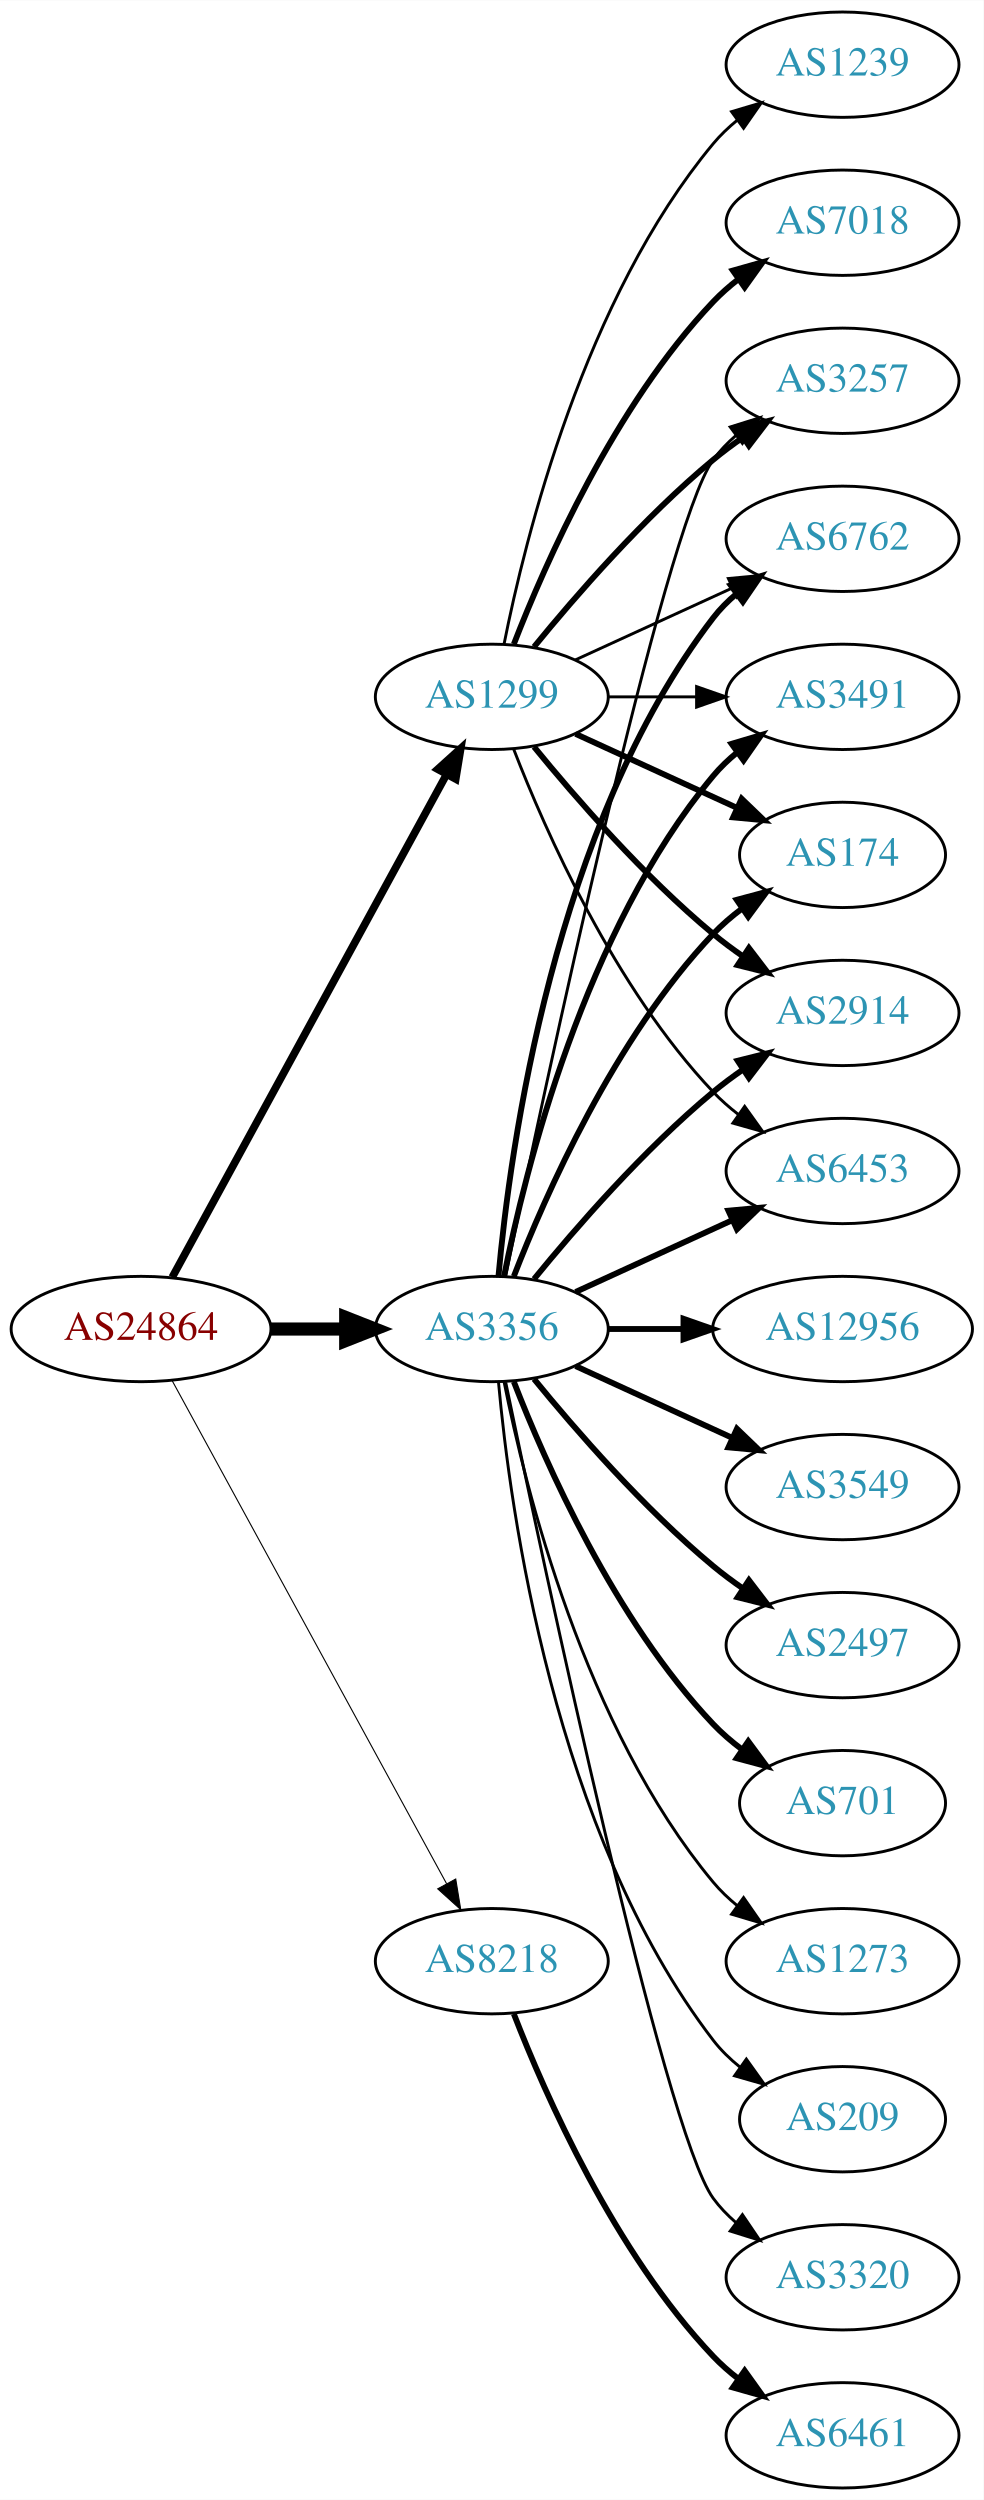
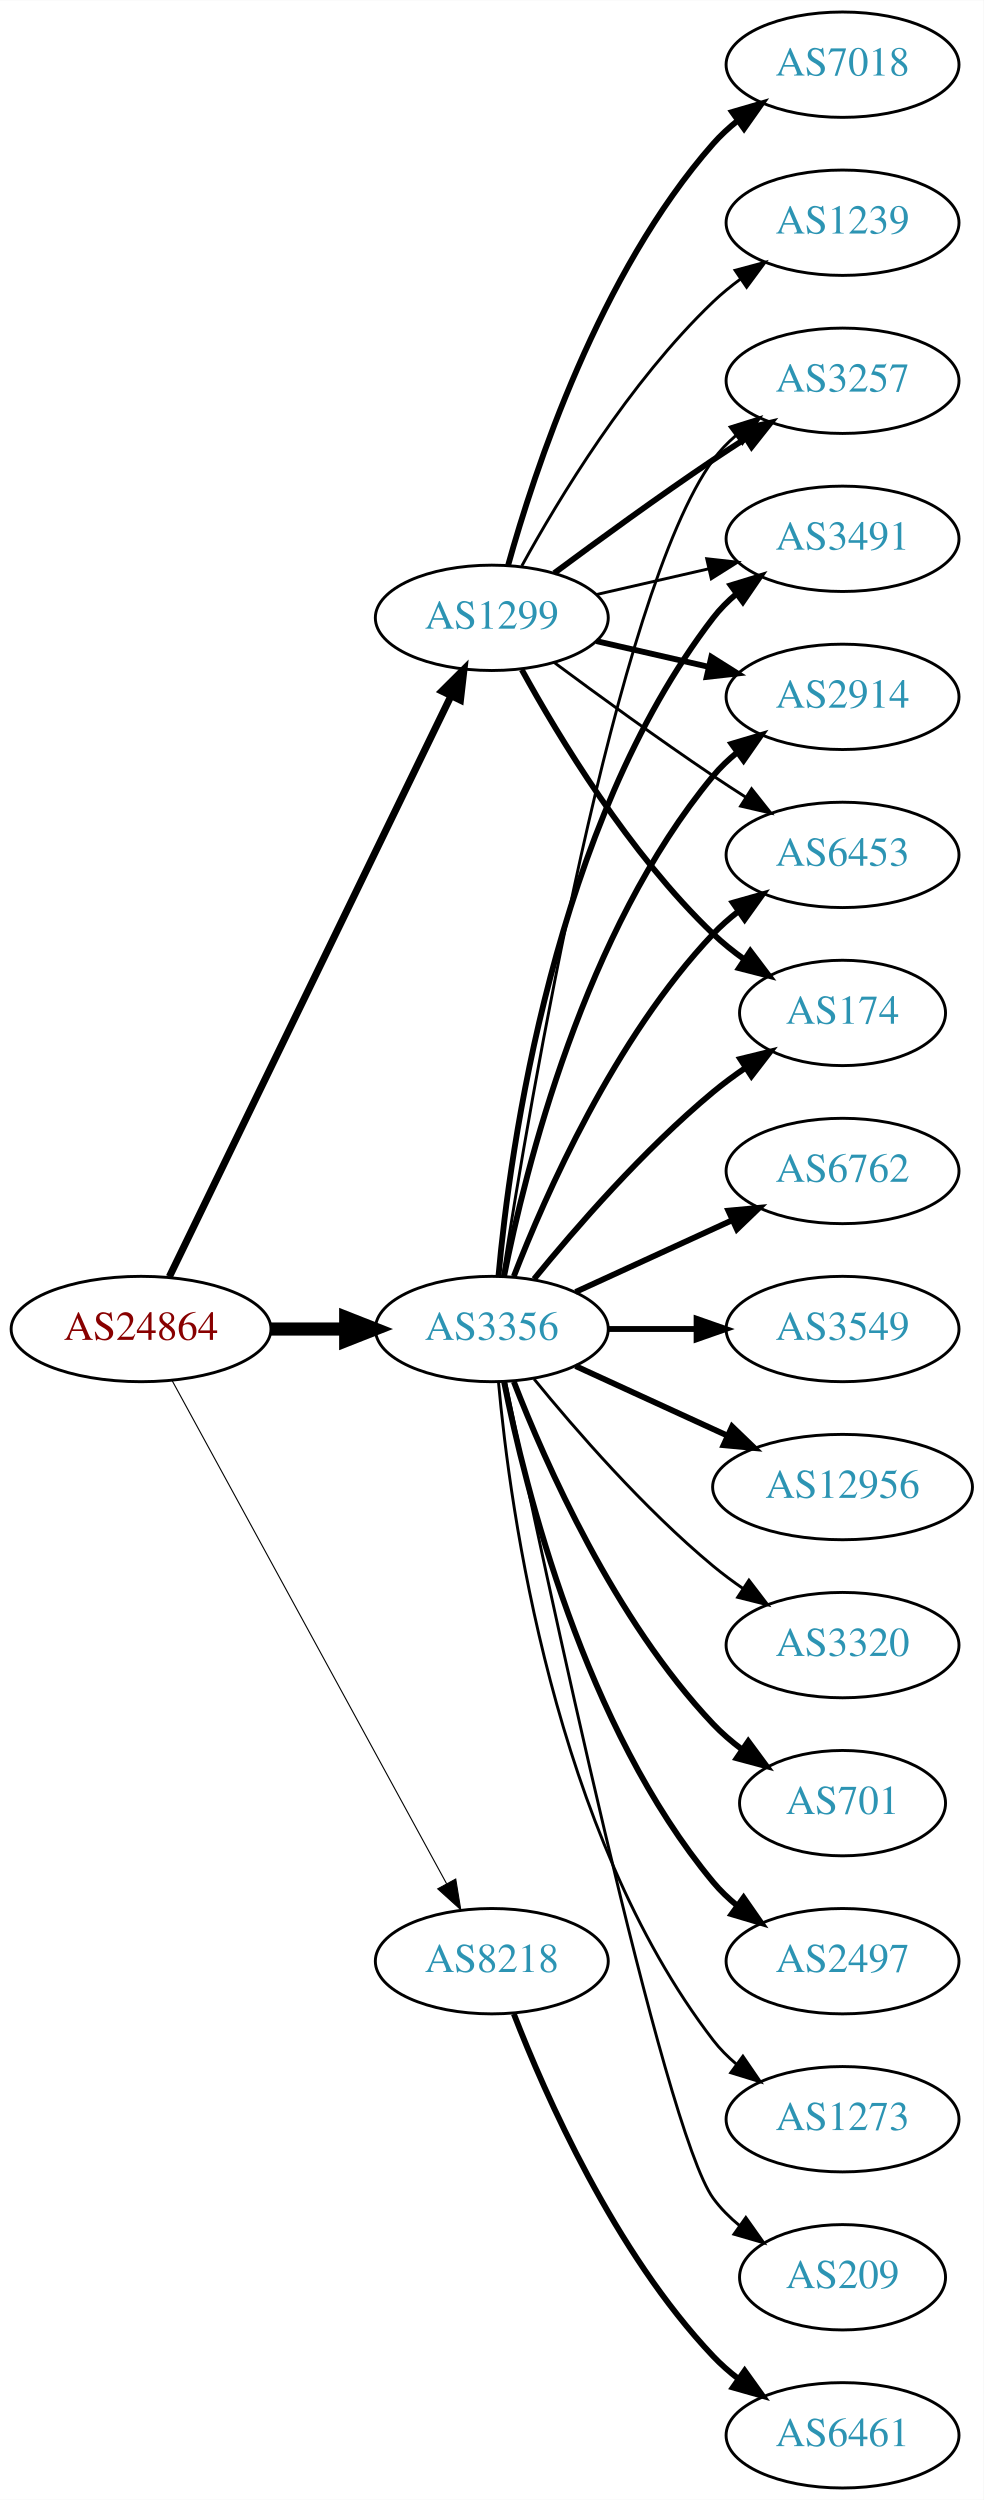
<svg xmlns="http://www.w3.org/2000/svg" xmlns:xlink="http://www.w3.org/1999/xlink" width="336pt" height="854pt" viewBox="0.00 0.00 336.08 854.00">
  <g id="graph0" class="graph" transform="scale(1 1) rotate(0) translate(4 850)">
    <polygon fill="white" stroke="none" points="-4,4 -4,-850 332.077,-850 332.077,4 -4,4" />
    <g id="node1" class="node">
      <g id="a_node1">
        <a xlink:href="/asn/24864" xlink:title="AS24864 ~ Raiffeisen Informatik GmbH &amp; Co KG [AT]">
          <ellipse fill="#ffffff" stroke="black" cx="44.196" cy="-396" rx="44.393" ry="18" />
          <text text-anchor="middle" x="44.196" y="-392.3" font-family="Times,serif" font-size="14.00" fill="#880000">AS24864</text>
        </a>
      </g>
    </g>
    <g id="node2" class="node">
      <g id="a_node2">
        <a xlink:href="/asn/1299" xlink:title="AS1299 ~ Telia Carrier [EU]">
-           <ellipse fill="#ffffff" stroke="black" cx="164.039" cy="-612" rx="39.794" ry="18" />
-           <text text-anchor="middle" x="164.039" y="-608.3" font-family="Times,serif" font-size="14.00" fill="#2c94b3">AS1299</text>
+           <ellipse fill="#ffffff" stroke="black" cx="164.039" cy="-639" rx="39.794" ry="18" />
+           <text text-anchor="middle" x="164.039" y="-635.3" font-family="Times,serif" font-size="14.00" fill="#2c94b3">AS1299</text>
        </a>
      </g>
    </g>
    <g id="edge1" class="edge">
-       <path fill="none" stroke="black" stroke-width="2.625" d="M54.84,-413.676C75.521,-451.584 124.234,-540.873 148.613,-585.559" />
-       <polygon fill="black" stroke="black" stroke-width="2.625" points="145.565,-587.28 153.427,-594.383 151.71,-583.928 145.565,-587.28" />
+       <path fill="none" stroke="black" stroke-width="2.438" d="M53.861,-413.868C74.342,-456.101 125.829,-562.272 150.055,-612.227" />
+       <polygon fill="black" stroke="black" stroke-width="2.438" points="147.007,-613.963 154.52,-621.433 153.305,-610.908 147.007,-613.963" />
    </g>
    <g id="node3" class="node">
      <g id="a_node3">
        <a xlink:href="/asn/3356" xlink:title="AS3356 ~ Level 3 Parent, LLC [US]">
          <ellipse fill="#ffffff" stroke="black" cx="164.039" cy="-396" rx="39.794" ry="18" />
          <text text-anchor="middle" x="164.039" y="-392.3" font-family="Times,serif" font-size="14.00" fill="#2c94b3">AS3356</text>
        </a>
      </g>
    </g>
    <g id="edge2" class="edge">
      <path fill="none" stroke="black" stroke-width="4.5" d="M88.407,-396C96.72,-396 105.482,-396 113.965,-396" />
      <polygon fill="black" stroke="black" stroke-width="4.5" points="114.123,-399.938 124.123,-396 114.123,-392.063 114.123,-399.938" />
    </g>
    <g id="node4" class="node">
      <g id="a_node4">
        <a xlink:href="/asn/8218" xlink:title="AS8218 ~ legacy Neotelecoms [FR]">
          <ellipse fill="#ffffff" stroke="black" cx="164.039" cy="-180" rx="39.794" ry="18" />
          <text text-anchor="middle" x="164.039" y="-176.3" font-family="Times,serif" font-size="14.00" fill="#2c94b3">AS8218</text>
        </a>
      </g>
    </g>
    <g id="edge3" class="edge">
      <path fill="none" stroke="black" stroke-width="0.375" d="M54.84,-378.324C75.521,-340.416 124.234,-251.127 148.613,-206.441" />
      <polygon fill="black" stroke="black" stroke-width="0.375" points="151.71,-208.072 153.427,-197.617 145.565,-204.72 151.71,-208.072" />
    </g>
    <g id="node5" class="node">
      <g id="a_node5">
+         <a xlink:href="/asn/174" xlink:title="AS174 ~ Cogent Communications [US]">
+           <ellipse fill="#ffffff" stroke="black" cx="283.881" cy="-504" rx="35.194" ry="18" />
+           <text text-anchor="middle" x="283.881" y="-500.3" font-family="Times,serif" font-size="14.00" fill="#2c94b3">AS174</text>
+         </a>
+       </g>
+     </g>
+     <g id="edge4" class="edge">
+       <path fill="none" stroke="black" stroke-width="2" d="M174.28,-621.287C186.825,-598.439 211.002,-558.389 239.685,-531 242.939,-527.893 246.606,-524.954 250.393,-522.24" />
+       <polygon fill="black" stroke="black" stroke-width="2" points="252.37,-525.128 258.761,-516.678 248.495,-519.299 252.37,-525.128" />
+     </g>
+     <g id="node6" class="node">
+       <g id="a_node6">
        <a xlink:href="/asn/3257" xlink:title="AS3257 ~ GTT [DE]">
          <ellipse fill="#ffffff" stroke="black" cx="283.881" cy="-720" rx="39.794" ry="18" />
          <text text-anchor="middle" x="283.881" y="-716.3" font-family="Times,serif" font-size="14.00" fill="#2c94b3">AS3257</text>
        </a>
      </g>
    </g>
-     <g id="edge4" class="edge">
-       <path fill="none" stroke="black" stroke-width="2" d="M178.458,-629.065C192.572,-646.375 215.987,-673.345 239.685,-693 242.901,-695.668 246.402,-698.27 249.972,-700.741" />
-       <polygon fill="black" stroke="black" stroke-width="2" points="248.05,-703.666 258.329,-706.236 251.896,-697.817 248.05,-703.666" />
-     </g>
-     <g id="node6" class="node">
-       <g id="a_node6">
-         <a xlink:href="/asn/6762" xlink:title="AS6762 ~ TELECOM ITALIA SPARKLE S.p.A. [IT]">
-           <ellipse fill="#ffffff" stroke="black" cx="283.881" cy="-666" rx="39.794" ry="18" />
-           <text text-anchor="middle" x="283.881" y="-662.3" font-family="Times,serif" font-size="14.00" fill="#2c94b3">AS6762</text>
-         </a>
-       </g>
-     </g>
    <g id="edge5" class="edge">
-       <path fill="none" stroke="black" d="M192.667,-624.661C208.624,-631.973 228.895,-641.261 246.178,-649.181" />
-       <polygon fill="black" stroke="black" points="244.876,-652.435 255.425,-653.419 247.793,-646.071 244.876,-652.435" />
+       <path fill="none" stroke="black" stroke-width="2" d="M185.369,-654.277C200.231,-665.304 220.976,-680.407 239.685,-693 243.234,-695.389 246.984,-697.839 250.733,-700.242" />
+       <polygon fill="black" stroke="black" stroke-width="2" points="249.059,-703.325 259.381,-705.712 252.801,-697.409 249.059,-703.325" />
    </g>
    <g id="node7" class="node">
      <g id="a_node7">
-         <a xlink:href="/asn/1239" xlink:title="AS1239 ~ Sprint [US]">
-           <ellipse fill="#ffffff" stroke="black" cx="283.881" cy="-828" rx="39.794" ry="18" />
-           <text text-anchor="middle" x="283.881" y="-824.3" font-family="Times,serif" font-size="14.00" fill="#2c94b3">AS1239</text>
+         <a xlink:href="/asn/3491" xlink:title="AS3491 ~ PCCW Global, Inc. [US]">
+           <ellipse fill="#ffffff" stroke="black" cx="283.881" cy="-666" rx="39.794" ry="18" />
+           <text text-anchor="middle" x="283.881" y="-662.3" font-family="Times,serif" font-size="14.00" fill="#2c94b3">AS3491</text>
        </a>
      </g>
    </g>
    <g id="edge6" class="edge">
-       <path fill="none" stroke="black" d="M168.237,-630.073C175.401,-666.141 195.675,-748.125 239.685,-801 242.09,-803.889 244.886,-806.563 247.879,-809.013" />
-       <polygon fill="black" stroke="black" points="245.967,-811.95 256.122,-814.973 250.069,-806.277 245.967,-811.95" />
+       <path fill="none" stroke="black" d="M199.758,-646.955C211.758,-649.704 225.379,-652.825 238.071,-655.733" />
+       <polygon fill="black" stroke="black" points="237.474,-659.187 248.003,-658.009 239.037,-652.364 237.474,-659.187" />
    </g>
    <g id="node8" class="node">
      <g id="a_node8">
-         <a xlink:href="/asn/7018" xlink:title="AS7018 ~ AT&amp;T Services, Inc. [US]">
-           <ellipse fill="#ffffff" stroke="black" cx="283.881" cy="-774" rx="39.794" ry="18" />
-           <text text-anchor="middle" x="283.881" y="-770.3" font-family="Times,serif" font-size="14.00" fill="#2c94b3">AS7018</text>
+         <a xlink:href="/asn/2914" xlink:title="AS2914 ~ NTT America, Inc. [US]">
+           <ellipse fill="#ffffff" stroke="black" cx="283.881" cy="-612" rx="39.794" ry="18" />
+           <text text-anchor="middle" x="283.881" y="-608.3" font-family="Times,serif" font-size="14.00" fill="#2c94b3">AS2914</text>
        </a>
      </g>
    </g>
    <g id="edge7" class="edge">
-       <path fill="none" stroke="black" stroke-width="2" d="M171.562,-629.994C182.312,-657.728 205.969,-711.429 239.685,-747 242.271,-749.728 245.188,-752.294 248.257,-754.677" />
-       <polygon fill="black" stroke="black" stroke-width="2" points="246.411,-757.658 256.605,-760.543 250.435,-751.93 246.411,-757.658" />
+       <path fill="none" stroke="black" stroke-width="2" d="M199.758,-631.045C211.758,-628.296 225.379,-625.175 238.071,-622.267" />
+       <polygon fill="black" stroke="black" stroke-width="2" points="239.037,-625.636 248.003,-619.991 237.474,-618.813 239.037,-625.636" />
    </g>
    <g id="node9" class="node">
      <g id="a_node9">
-         <a xlink:href="/asn/3491" xlink:title="AS3491 ~ PCCW Global, Inc. [US]">
-           <ellipse fill="#ffffff" stroke="black" cx="283.881" cy="-612" rx="39.794" ry="18" />
-           <text text-anchor="middle" x="283.881" y="-608.3" font-family="Times,serif" font-size="14.00" fill="#2c94b3">AS3491</text>
+         <a xlink:href="/asn/7018" xlink:title="AS7018 ~ AT&amp;T Services, Inc. [US]">
+           <ellipse fill="#ffffff" stroke="black" cx="283.881" cy="-828" rx="39.794" ry="18" />
+           <text text-anchor="middle" x="283.881" y="-824.3" font-family="Times,serif" font-size="14.00" fill="#2c94b3">AS7018</text>
        </a>
      </g>
    </g>
    <g id="edge8" class="edge">
-       <path fill="none" stroke="black" d="M203.951,-612C213.505,-612 223.854,-612 233.817,-612" />
-       <polygon fill="black" stroke="black" points="234.009,-615.5 244.009,-612 234.009,-608.5 234.009,-615.5" />
+       <path fill="none" stroke="black" stroke-width="2" d="M169.612,-656.946C178.517,-688.995 200.801,-756.842 239.685,-801 242.169,-803.821 245.019,-806.449 248.044,-808.871" />
+       <polygon fill="black" stroke="black" stroke-width="2" points="246.162,-811.828 256.334,-814.791 250.23,-806.131 246.162,-811.828" />
    </g>
    <g id="node10" class="node">
      <g id="a_node10">
-         <a xlink:href="/asn/174" xlink:title="AS174 ~ Cogent Communications [US]">
-           <ellipse fill="#ffffff" stroke="black" cx="283.881" cy="-558" rx="35.194" ry="18" />
-           <text text-anchor="middle" x="283.881" y="-554.3" font-family="Times,serif" font-size="14.00" fill="#2c94b3">AS174</text>
+         <a xlink:href="/asn/1239" xlink:title="AS1239 ~ Sprint [US]">
+           <ellipse fill="#ffffff" stroke="black" cx="283.881" cy="-774" rx="39.794" ry="18" />
+           <text text-anchor="middle" x="283.881" y="-770.3" font-family="Times,serif" font-size="14.00" fill="#2c94b3">AS1239</text>
        </a>
      </g>
    </g>
    <g id="edge9" class="edge">
-       <path fill="none" stroke="black" stroke-width="2" d="M192.667,-599.339C209.084,-591.817 230.065,-582.202 247.662,-574.139" />
-       <polygon fill="black" stroke="black" stroke-width="2" points="249.407,-577.189 257.04,-569.842 246.49,-570.826 249.407,-577.189" />
+       <path fill="none" stroke="black" d="M174.28,-656.713C186.825,-679.561 211.002,-719.611 239.685,-747 242.553,-749.739 245.742,-752.347 249.051,-754.785" />
+       <polygon fill="black" stroke="black" points="247.175,-757.742 257.411,-760.477 251.114,-751.956 247.175,-757.742" />
    </g>
    <g id="node11" class="node">
      <g id="a_node11">
-         <a xlink:href="/asn/2914" xlink:title="AS2914 ~ NTT America, Inc. [US]">
-           <ellipse fill="#ffffff" stroke="black" cx="283.881" cy="-504" rx="39.794" ry="18" />
-           <text text-anchor="middle" x="283.881" y="-500.3" font-family="Times,serif" font-size="14.00" fill="#2c94b3">AS2914</text>
+         <a xlink:href="/asn/6453" xlink:title="AS6453 ~ TATA COMMUNICATIONS (AMERICA) INC [US]">
+           <ellipse fill="#ffffff" stroke="black" cx="283.881" cy="-558" rx="39.794" ry="18" />
+           <text text-anchor="middle" x="283.881" y="-554.3" font-family="Times,serif" font-size="14.00" fill="#2c94b3">AS6453</text>
        </a>
      </g>
    </g>
    <g id="edge10" class="edge">
-       <path fill="none" stroke="black" stroke-width="2" d="M178.458,-594.935C192.572,-577.625 215.987,-550.655 239.685,-531 242.901,-528.332 246.402,-525.73 249.972,-523.259" />
-       <polygon fill="black" stroke="black" stroke-width="2" points="251.896,-526.183 258.329,-517.764 248.05,-520.334 251.896,-526.183" />
+       <path fill="none" stroke="black" d="M185.369,-623.723C200.231,-612.696 220.976,-597.593 239.685,-585 243.234,-582.611 246.984,-580.161 250.733,-577.758" />
+       <polygon fill="black" stroke="black" points="252.801,-580.591 259.381,-572.288 249.059,-574.675 252.801,-580.591" />
+     </g>
+     <g id="edge13" class="edge">
+       <path fill="none" stroke="black" stroke-width="2" d="M178.458,-413.065C192.572,-430.375 215.987,-457.345 239.685,-477 243.148,-479.872 246.941,-482.669 250.795,-485.308" />
+       <polygon fill="black" stroke="black" stroke-width="2" points="248.938,-488.275 259.228,-490.797 252.757,-482.408 248.938,-488.275" />
+     </g>
+     <g id="edge16" class="edge">
+       <path fill="none" stroke="black" d="M167.766,-414.045C176.676,-471.192 206.285,-647.114 239.685,-693 241.897,-696.039 244.565,-698.813 247.477,-701.326" />
+       <polygon fill="black" stroke="black" points="245.495,-704.214 255.608,-707.373 249.672,-698.597 245.495,-704.214" />
+     </g>
+     <g id="edge18" class="edge">
+       <path fill="none" stroke="black" stroke-width="2" d="M166.323,-414.117C170.221,-457.332 185.238,-568.131 239.685,-639 241.975,-641.981 244.695,-644.716 247.639,-647.205" />
+       <polygon fill="black" stroke="black" stroke-width="2" points="245.686,-650.113 255.816,-653.218 249.833,-644.473 245.686,-650.113" />
+     </g>
+     <g id="edge12" class="edge">
+       <path fill="none" stroke="black" stroke-width="2" d="M168.237,-414.073C175.401,-450.141 195.675,-532.125 239.685,-585 242.09,-587.889 244.886,-590.563 247.879,-593.013" />
+       <polygon fill="black" stroke="black" stroke-width="2" points="245.967,-595.95 256.122,-598.973 250.069,-590.277 245.967,-595.95" />
+     </g>
+     <g id="edge17" class="edge">
+       <path fill="none" stroke="black" stroke-width="2" d="M171.562,-413.994C182.312,-441.728 205.969,-495.429 239.685,-531 242.271,-533.728 245.188,-536.294 248.257,-538.677" />
+       <polygon fill="black" stroke="black" stroke-width="2" points="246.411,-541.658 256.605,-544.543 250.435,-535.93 246.411,-541.658" />
    </g>
    <g id="node12" class="node">
      <g id="a_node12">
-         <a xlink:href="/asn/6453" xlink:title="AS6453 ~ TATA COMMUNICATIONS (AMERICA) INC [US]">
+         <a xlink:href="/asn/6762" xlink:title="AS6762 ~ TELECOM ITALIA SPARKLE S.p.A. [IT]">
          <ellipse fill="#ffffff" stroke="black" cx="283.881" cy="-450" rx="39.794" ry="18" />
-           <text text-anchor="middle" x="283.881" y="-446.3" font-family="Times,serif" font-size="14.00" fill="#2c94b3">AS6453</text>
+           <text text-anchor="middle" x="283.881" y="-446.3" font-family="Times,serif" font-size="14.00" fill="#2c94b3">AS6762</text>
        </a>
      </g>
    </g>
    <g id="edge11" class="edge">
-       <path fill="none" stroke="black" d="M171.562,-594.006C182.312,-566.272 205.969,-512.571 239.685,-477 242.271,-474.272 245.188,-471.706 248.257,-469.323" />
-       <polygon fill="black" stroke="black" points="250.435,-472.07 256.605,-463.457 246.411,-466.342 250.435,-472.07" />
-     </g>
-     <g id="edge21" class="edge">
-       <path fill="none" stroke="black" d="M168.787,-414.209C181.456,-475.212 222.829,-669.842 239.685,-693 241.897,-696.039 244.565,-698.813 247.477,-701.326" />
-       <polygon fill="black" stroke="black" points="245.495,-704.214 255.608,-707.373 249.672,-698.597 245.495,-704.214" />
-     </g>
-     <g id="edge13" class="edge">
-       <path fill="none" stroke="black" stroke-width="2" d="M166.323,-414.117C170.221,-457.332 185.238,-568.131 239.685,-639 241.975,-641.981 244.695,-644.716 247.639,-647.205" />
-       <polygon fill="black" stroke="black" stroke-width="2" points="245.686,-650.113 255.816,-653.218 249.833,-644.473 245.686,-650.113" />
-     </g>
-     <g id="edge22" class="edge">
-       <path fill="none" stroke="black" stroke-width="2" d="M168.237,-414.073C175.401,-450.141 195.675,-532.125 239.685,-585 242.09,-587.889 244.886,-590.563 247.879,-593.013" />
-       <polygon fill="black" stroke="black" stroke-width="2" points="245.967,-595.95 256.122,-598.973 250.069,-590.277 245.967,-595.95" />
-     </g>
-     <g id="edge20" class="edge">
-       <path fill="none" stroke="black" stroke-width="2" d="M171.562,-413.994C182.312,-441.728 205.969,-495.429 239.685,-531 242.628,-534.105 246.001,-537.001 249.537,-539.655" />
-       <polygon fill="black" stroke="black" stroke-width="2" points="247.722,-542.654 257.956,-545.397 251.666,-536.871 247.722,-542.654" />
-     </g>
-     <g id="edge18" class="edge">
-       <path fill="none" stroke="black" stroke-width="2" d="M178.458,-413.065C192.572,-430.375 215.987,-457.345 239.685,-477 242.901,-479.668 246.402,-482.27 249.972,-484.741" />
-       <polygon fill="black" stroke="black" stroke-width="2" points="248.05,-487.666 258.329,-490.236 251.896,-481.817 248.05,-487.666" />
-     </g>
-     <g id="edge12" class="edge">
      <path fill="none" stroke="black" stroke-width="2" d="M192.667,-408.661C208.624,-415.973 228.895,-425.261 246.178,-433.181" />
      <polygon fill="black" stroke="black" stroke-width="2" points="244.876,-436.435 255.425,-437.419 247.793,-430.071 244.876,-436.435" />
    </g>
    <g id="node13" class="node">
      <g id="a_node13">
-         <a xlink:href="/asn/3320" xlink:title="AS3320 ~ DTAG [DE]">
-           <ellipse fill="#ffffff" stroke="black" cx="283.881" cy="-72" rx="39.794" ry="18" />
-           <text text-anchor="middle" x="283.881" y="-68.3" font-family="Times,serif" font-size="14.00" fill="#2c94b3">AS3320</text>
+         <a xlink:href="/asn/3549" xlink:title="AS3549 ~ Level 3 Parent, LLC [US]">
+           <ellipse fill="#ffffff" stroke="black" cx="283.881" cy="-396" rx="39.794" ry="18" />
+           <text text-anchor="middle" x="283.881" y="-392.3" font-family="Times,serif" font-size="14.00" fill="#2c94b3">AS3549</text>
        </a>
      </g>
    </g>
    <g id="edge14" class="edge">
-       <path fill="none" stroke="black" d="M168.787,-377.791C181.456,-316.788 222.829,-122.158 239.685,-99 241.897,-95.961 244.565,-93.187 247.477,-90.674" />
-       <polygon fill="black" stroke="black" points="249.672,-93.403 255.608,-84.627 245.495,-87.786 249.672,-93.403" />
+       <path fill="none" stroke="black" stroke-width="2" d="M203.951,-396C213.505,-396 223.854,-396 233.817,-396" />
+       <polygon fill="black" stroke="black" stroke-width="2" points="234.009,-399.5 244.009,-396 234.009,-392.5 234.009,-399.5" />
    </g>
    <g id="node14" class="node">
      <g id="a_node14">
        <a xlink:href="/asn/12956" xlink:title="AS12956 ~ TELXIUS [ES]">
-           <ellipse fill="#ffffff" stroke="black" cx="283.881" cy="-396" rx="44.393" ry="18" />
-           <text text-anchor="middle" x="283.881" y="-392.3" font-family="Times,serif" font-size="14.00" fill="#2c94b3">AS12956</text>
+           <ellipse fill="#ffffff" stroke="black" cx="283.881" cy="-342" rx="44.393" ry="18" />
+           <text text-anchor="middle" x="283.881" y="-338.3" font-family="Times,serif" font-size="14.00" fill="#2c94b3">AS12956</text>
        </a>
      </g>
    </g>
    <g id="edge15" class="edge">
-       <path fill="none" stroke="black" stroke-width="2" d="M203.951,-396C212.054,-396 220.729,-396 229.255,-396" />
-       <polygon fill="black" stroke="black" stroke-width="2" points="229.533,-399.5 239.533,-396 229.533,-392.5 229.533,-399.5" />
+       <path fill="none" stroke="black" stroke-width="2" d="M192.667,-383.339C208.165,-376.238 227.732,-367.272 244.678,-359.506" />
+       <polygon fill="black" stroke="black" stroke-width="2" points="246.148,-362.683 253.781,-355.335 243.232,-356.319 246.148,-362.683" />
    </g>
    <g id="node15" class="node">
      <g id="a_node15">
-         <a xlink:href="/asn/3549" xlink:title="AS3549 ~ Level 3 Parent, LLC [US]">
-           <ellipse fill="#ffffff" stroke="black" cx="283.881" cy="-342" rx="39.794" ry="18" />
-           <text text-anchor="middle" x="283.881" y="-338.3" font-family="Times,serif" font-size="14.00" fill="#2c94b3">AS3549</text>
-         </a>
-       </g>
-     </g>
-     <g id="edge16" class="edge">
-       <path fill="none" stroke="black" stroke-width="2" d="M192.667,-383.339C208.624,-376.027 228.895,-366.739 246.178,-358.819" />
-       <polygon fill="black" stroke="black" stroke-width="2" points="247.793,-361.929 255.425,-354.581 244.876,-355.565 247.793,-361.929" />
+         <a xlink:href="/asn/3320" xlink:title="AS3320 ~ DTAG [DE]">
+           <ellipse fill="#ffffff" stroke="black" cx="283.881" cy="-288" rx="39.794" ry="18" />
+           <text text-anchor="middle" x="283.881" y="-284.3" font-family="Times,serif" font-size="14.00" fill="#2c94b3">AS3320</text>
+         </a>
+       </g>
+     </g>
+     <g id="edge19" class="edge">
+       <path fill="none" stroke="black" d="M178.458,-378.935C192.572,-361.625 215.987,-334.655 239.685,-315 242.901,-312.332 246.402,-309.73 249.972,-307.259" />
+       <polygon fill="black" stroke="black" points="251.896,-310.183 258.329,-301.764 248.05,-304.334 251.896,-310.183" />
    </g>
    <g id="node16" class="node">
      <g id="a_node16">
-         <a xlink:href="/asn/2497" xlink:title="AS2497 ~ Internet Initiative Japan Inc. [JP]">
-           <ellipse fill="#ffffff" stroke="black" cx="283.881" cy="-288" rx="39.794" ry="18" />
-           <text text-anchor="middle" x="283.881" y="-284.3" font-family="Times,serif" font-size="14.00" fill="#2c94b3">AS2497</text>
-         </a>
-       </g>
-     </g>
-     <g id="edge17" class="edge">
-       <path fill="none" stroke="black" stroke-width="2" d="M178.458,-378.935C192.572,-361.625 215.987,-334.655 239.685,-315 242.901,-312.332 246.402,-309.73 249.972,-307.259" />
-       <polygon fill="black" stroke="black" stroke-width="2" points="251.896,-310.183 258.329,-301.764 248.05,-304.334 251.896,-310.183" />
-     </g>
-     <g id="node17" class="node">
-       <g id="a_node17">
        <a xlink:href="/asn/701" xlink:title="AS701 ~ UUNET [US]">
          <ellipse fill="#ffffff" stroke="black" cx="283.881" cy="-234" rx="35.194" ry="18" />
          <text text-anchor="middle" x="283.881" y="-230.3" font-family="Times,serif" font-size="14.00" fill="#2c94b3">AS701</text>
        </a>
      </g>
    </g>
-     <g id="edge19" class="edge">
+     <g id="edge20" class="edge">
      <path fill="none" stroke="black" stroke-width="2" d="M171.562,-378.006C182.312,-350.272 205.969,-296.571 239.685,-261 242.628,-257.895 246.001,-254.999 249.537,-252.345" />
      <polygon fill="black" stroke="black" stroke-width="2" points="251.666,-255.129 257.956,-246.603 247.722,-249.346 251.666,-255.129" />
+     </g>
+     <g id="node17" class="node">
+       <g id="a_node17">
+         <a xlink:href="/asn/2497" xlink:title="AS2497 ~ Internet Initiative Japan Inc. [JP]">
+           <ellipse fill="#ffffff" stroke="black" cx="283.881" cy="-180" rx="39.794" ry="18" />
+           <text text-anchor="middle" x="283.881" y="-176.3" font-family="Times,serif" font-size="14.00" fill="#2c94b3">AS2497</text>
+         </a>
+       </g>
+     </g>
+     <g id="edge21" class="edge">
+       <path fill="none" stroke="black" stroke-width="2" d="M168.237,-377.927C175.401,-341.859 195.675,-259.875 239.685,-207 242.09,-204.111 244.886,-201.437 247.879,-198.987" />
+       <polygon fill="black" stroke="black" stroke-width="2" points="250.069,-201.723 256.122,-193.027 245.967,-196.05 250.069,-201.723" />
    </g>
    <g id="node18" class="node">
      <g id="a_node18">
        <a xlink:href="/asn/1273" xlink:title="AS1273 ~ Vodafone Group PLC [EU]">
-           <ellipse fill="#ffffff" stroke="black" cx="283.881" cy="-180" rx="39.794" ry="18" />
-           <text text-anchor="middle" x="283.881" y="-176.3" font-family="Times,serif" font-size="14.00" fill="#2c94b3">AS1273</text>
-         </a>
-       </g>
-     </g>
-     <g id="edge23" class="edge">
-       <path fill="none" stroke="black" d="M168.237,-377.927C175.401,-341.859 195.675,-259.875 239.685,-207 242.09,-204.111 244.886,-201.437 247.879,-198.987" />
-       <polygon fill="black" stroke="black" points="250.069,-201.723 256.122,-193.027 245.967,-196.05 250.069,-201.723" />
+           <ellipse fill="#ffffff" stroke="black" cx="283.881" cy="-126" rx="39.794" ry="18" />
+           <text text-anchor="middle" x="283.881" y="-122.3" font-family="Times,serif" font-size="14.00" fill="#2c94b3">AS1273</text>
+         </a>
+       </g>
+     </g>
+     <g id="edge22" class="edge">
+       <path fill="none" stroke="black" d="M166.323,-377.883C170.221,-334.668 185.238,-223.869 239.685,-153 241.975,-150.019 244.695,-147.284 247.639,-144.795" />
+       <polygon fill="black" stroke="black" points="249.833,-147.527 255.816,-138.782 245.686,-141.887 249.833,-147.527" />
    </g>
    <g id="node19" class="node">
      <g id="a_node19">
        <a xlink:href="/asn/209" xlink:title="AS209 ~ CenturyLink Communications, LLC [US]">
-           <ellipse fill="#ffffff" stroke="black" cx="283.881" cy="-126" rx="35.194" ry="18" />
-           <text text-anchor="middle" x="283.881" y="-122.3" font-family="Times,serif" font-size="14.00" fill="#2c94b3">AS209</text>
-         </a>
-       </g>
-     </g>
-     <g id="edge24" class="edge">
-       <path fill="none" stroke="black" d="M166.323,-377.883C170.221,-334.668 185.238,-223.869 239.685,-153 242.292,-149.607 245.455,-146.533 248.873,-143.777" />
-       <polygon fill="black" stroke="black" points="251.011,-146.552 257.164,-137.927 246.976,-140.832 251.011,-146.552" />
+           <ellipse fill="#ffffff" stroke="black" cx="283.881" cy="-72" rx="35.194" ry="18" />
+           <text text-anchor="middle" x="283.881" y="-68.3" font-family="Times,serif" font-size="14.00" fill="#2c94b3">AS209</text>
+         </a>
+       </g>
+     </g>
+     <g id="edge23" class="edge">
+       <path fill="none" stroke="black" d="M168.787,-377.791C181.456,-316.788 222.829,-122.158 239.685,-99 242.203,-95.541 245.311,-92.425 248.698,-89.647" />
+       <polygon fill="black" stroke="black" points="250.837,-92.42 256.956,-83.771 246.778,-86.716 250.837,-92.42" />
    </g>
    <g id="node20" class="node">
      <g id="a_node20">
        <a xlink:href="/asn/6461" xlink:title="AS6461 ~ Zayo Bandwidth [US]">
          <ellipse fill="#ffffff" stroke="black" cx="283.881" cy="-18" rx="39.794" ry="18" />
          <text text-anchor="middle" x="283.881" y="-14.3" font-family="Times,serif" font-size="14.00" fill="#2c94b3">AS6461</text>
        </a>
      </g>
    </g>
-     <g id="edge25" class="edge">
+     <g id="edge24" class="edge">
      <path fill="none" stroke="black" stroke-width="2" d="M171.562,-162.006C182.312,-134.272 205.969,-80.571 239.685,-45 242.271,-42.272 245.188,-39.706 248.257,-37.323" />
      <polygon fill="black" stroke="black" stroke-width="2" points="250.435,-40.069 256.605,-31.457 246.411,-34.342 250.435,-40.069" />
    </g>
  </g>
</svg>
